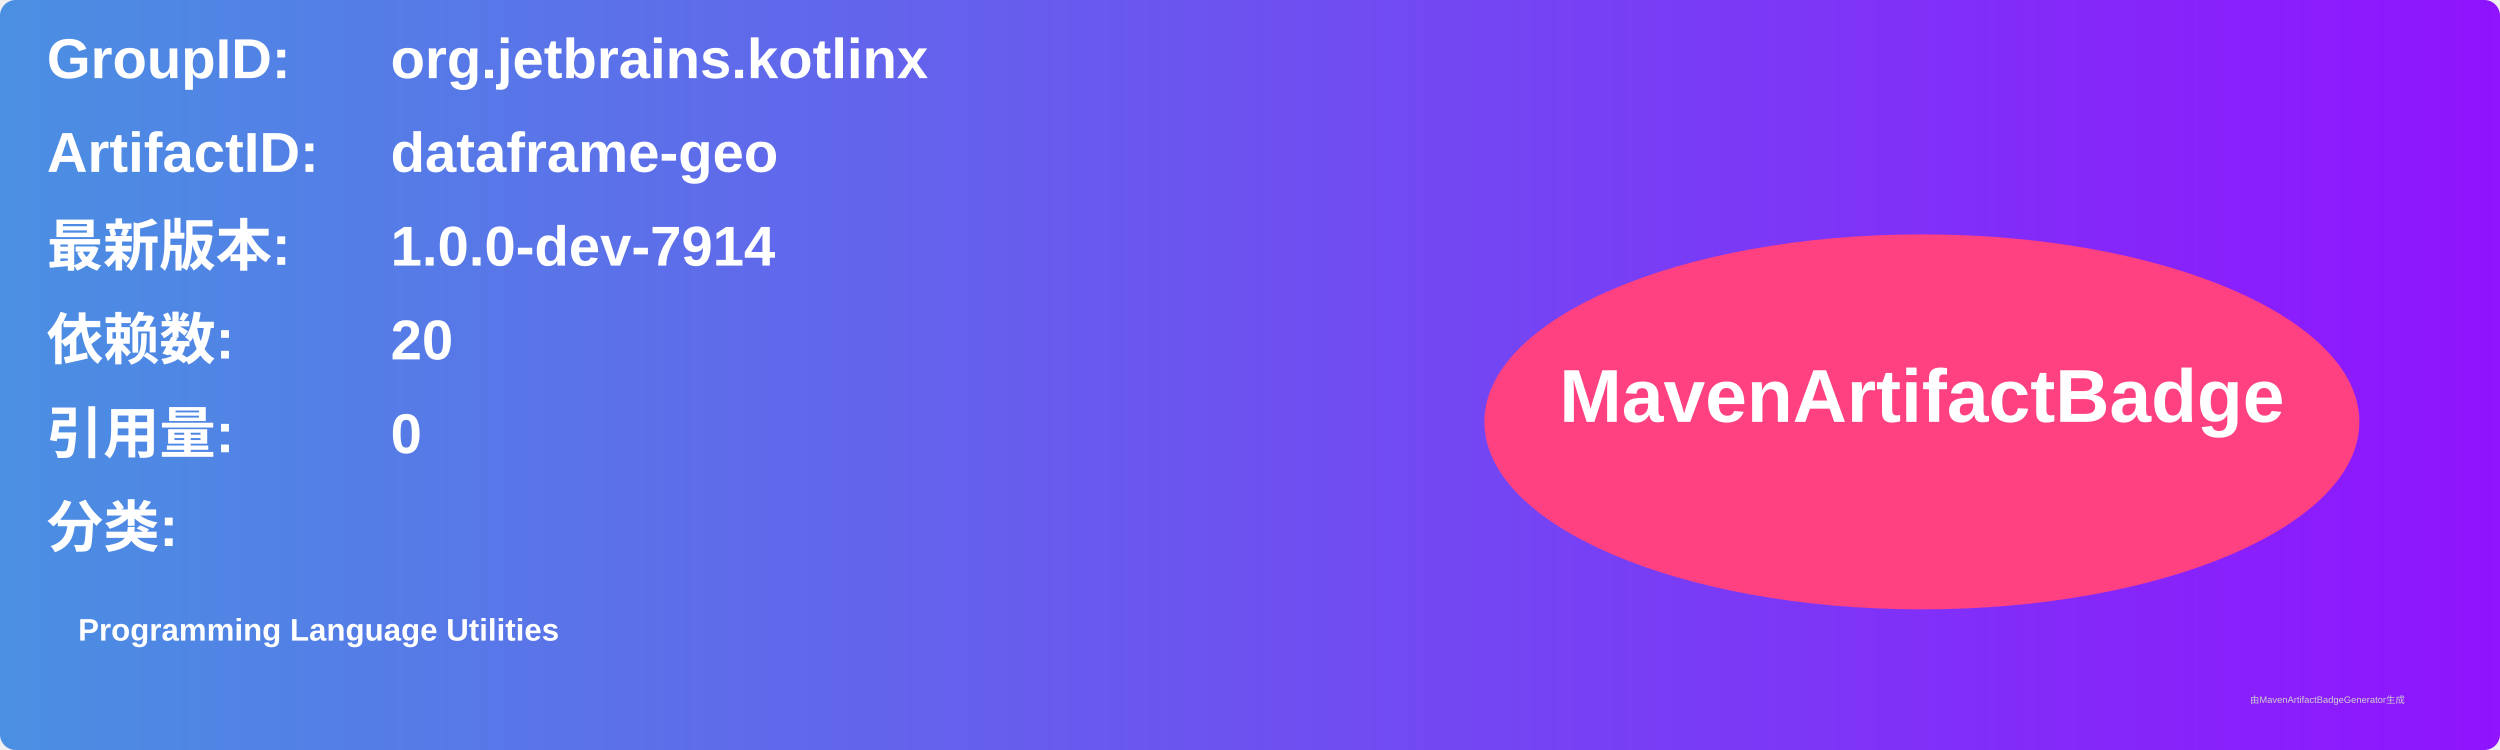
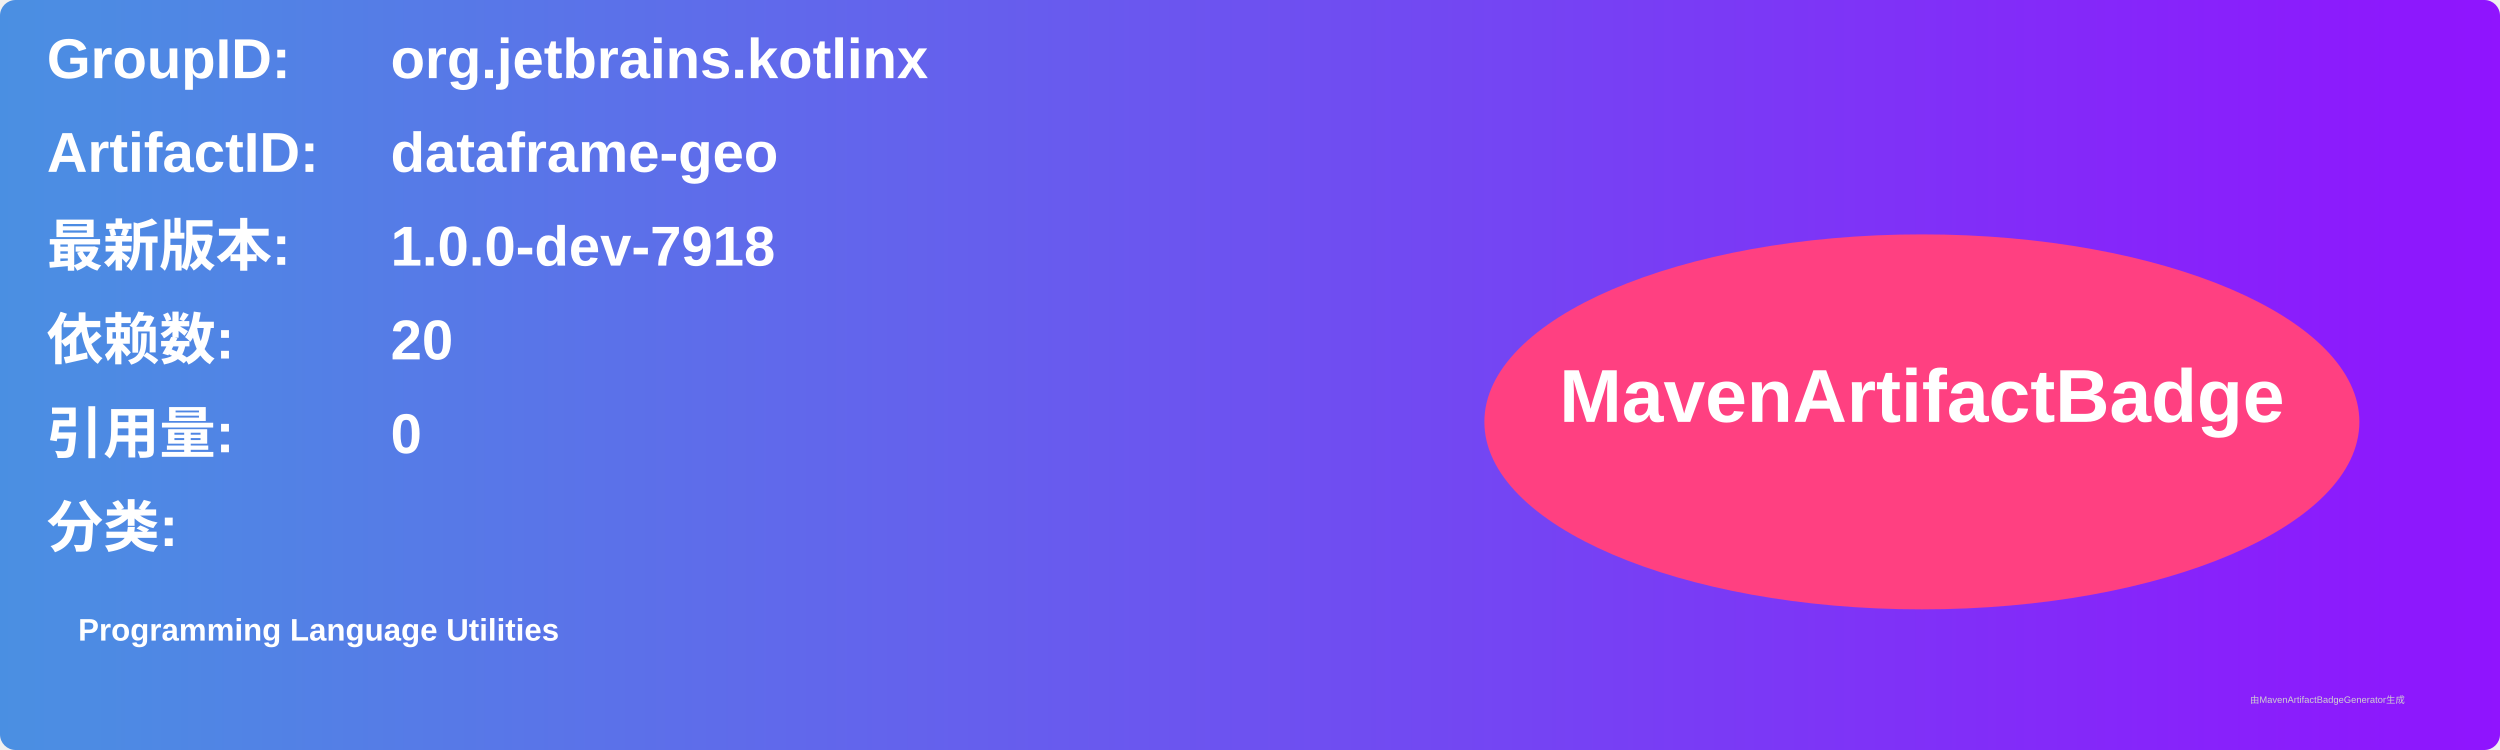
<svg xmlns="http://www.w3.org/2000/svg" width="800" height="240" viewBox="0 0 800 240">
  <linearGradient id="grad" x1="0%" y1="0%" x2="100%" y2="0%">
    <stop offset="0%" stop-color="#4a90e2" />
    <stop offset="100%" stop-color="#9013fe" />
  </linearGradient>
  <rect width="100%" height="100%" rx="5" ry="5" fill="url(#grad)" />
  <g transform="translate(15, 15)">
    <text x="0" y="10" font-family="Arial" font-size="18" fill="white" font-weight="bold" width="260">GroupID:</text>
    <text x="110" y="10" font-family="Arial" font-size="18" fill="white" font-weight="bold" width="460">org.jetbrains.kotlinx</text>
    <text x="0" y="40" font-family="Arial" font-size="18" fill="white" font-weight="bold" width="260">ArtifactID:</text>
    <text x="110" y="40" font-family="Arial" font-size="18" fill="white" font-weight="bold" width="460">dataframe-geo</text>
    <text x="0" y="70" font-family="Arial" font-size="18" fill="white" font-weight="bold">最新版本:</text>
    <text x="110" y="70" font-family="Arial" font-size="18" fill="white" font-weight="bold">
-       <tspan font-weight="bold">1.0.0-dev-7914</tspan>
+       <tspan font-weight="bold">1.0.0-dev-7918</tspan>
    </text>
    <text x="0" y="100" font-family="Arial" font-size="18" fill="white" font-weight="bold">依赖数: </text>
    <text x="110" y="100" font-family="Arial" font-size="18" fill="white">
      <tspan font-weight="bold">20</tspan>
    </text>
    <text x="0" y="130" font-family="Arial" font-size="18" fill="white" font-weight="bold">引用量: </text>
    <text x="110" y="130" font-family="Arial" font-size="18" fill="white">
      <tspan font-weight="bold">0</tspan>
    </text>
    <text x="0" y="160" font-family="Arial" font-size="18" fill="white" font-weight="bold">分类:</text>
    <text x="10" y="190" font-family="Arial" font-size="10" fill="white">
      <tspan font-weight="bold">Programming Language Utilities</tspan>
    </text>
    <ellipse cx="600" cy="120" rx="140" ry="60" fill="#ff4081" />
    <text x="600" y="120" text-anchor="middle" font-family="Arial" font-size="24" fill="white" font-weight="bold">MavenArtifactBadge</text>
  </g>
  <text x="720" y="225" font-family="Arial" font-size="3" fill="#d0d0d0">由MavenArtifactBadgeGenerator生成</text>
</svg>
